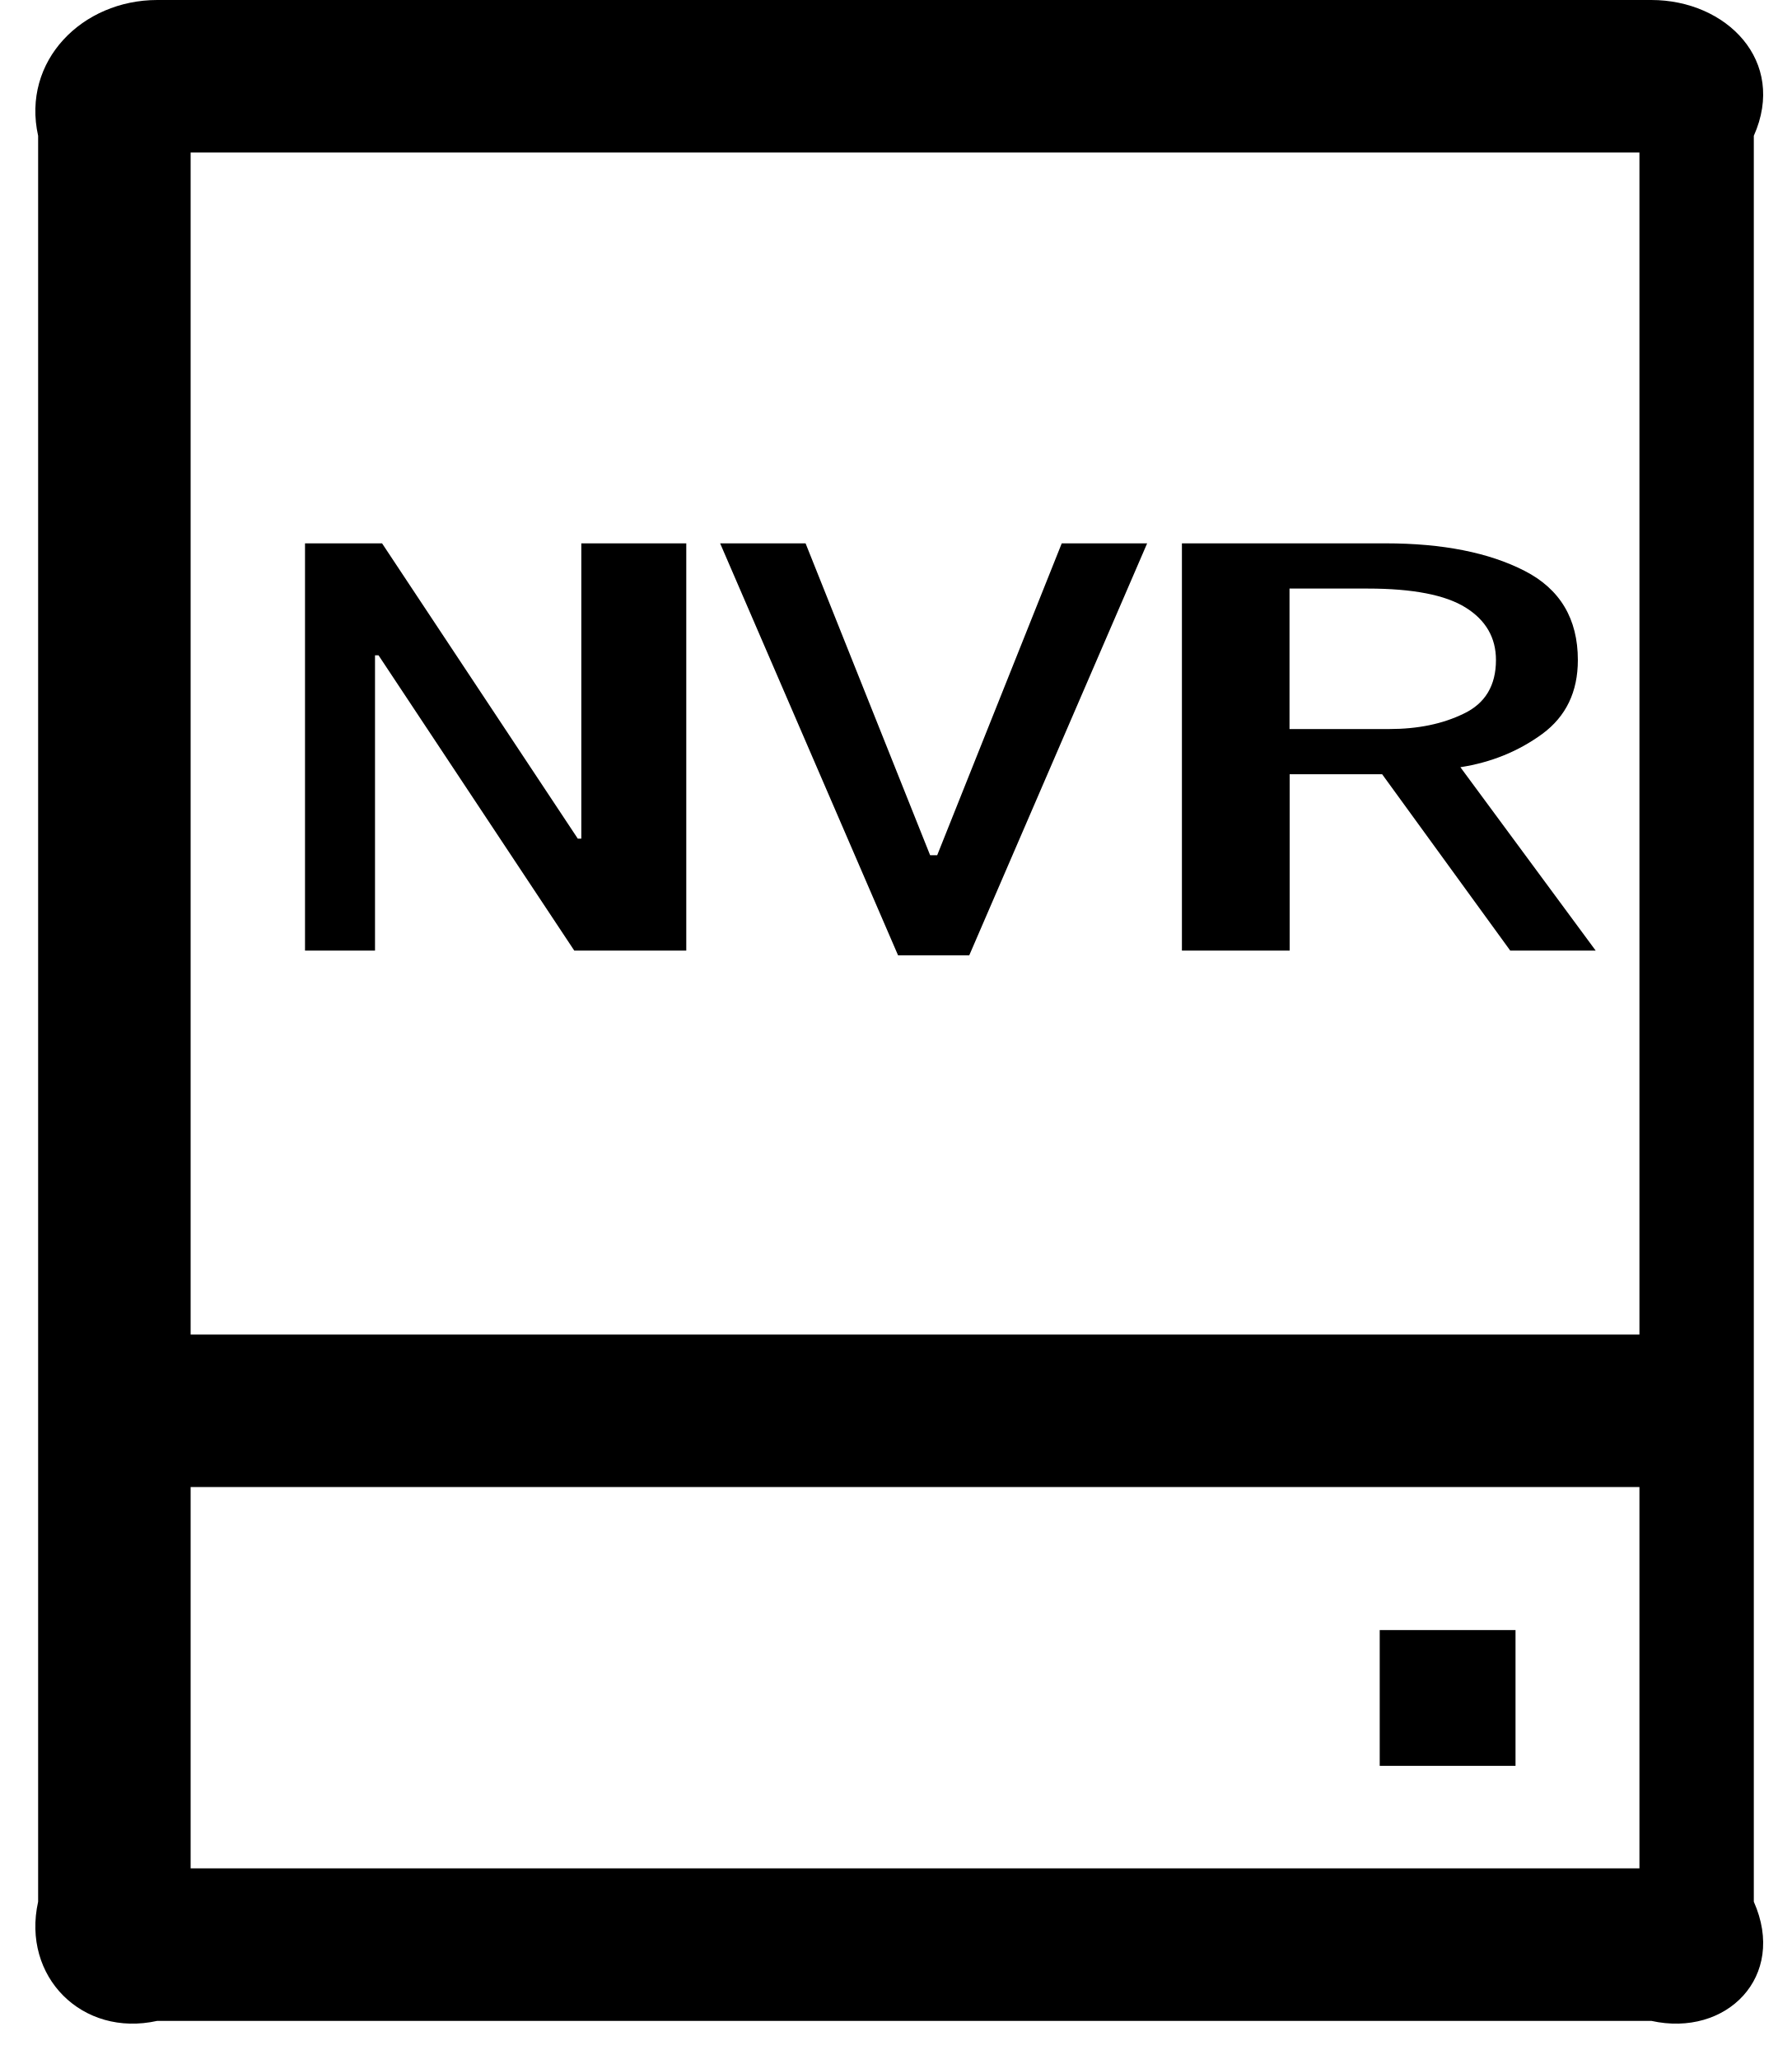
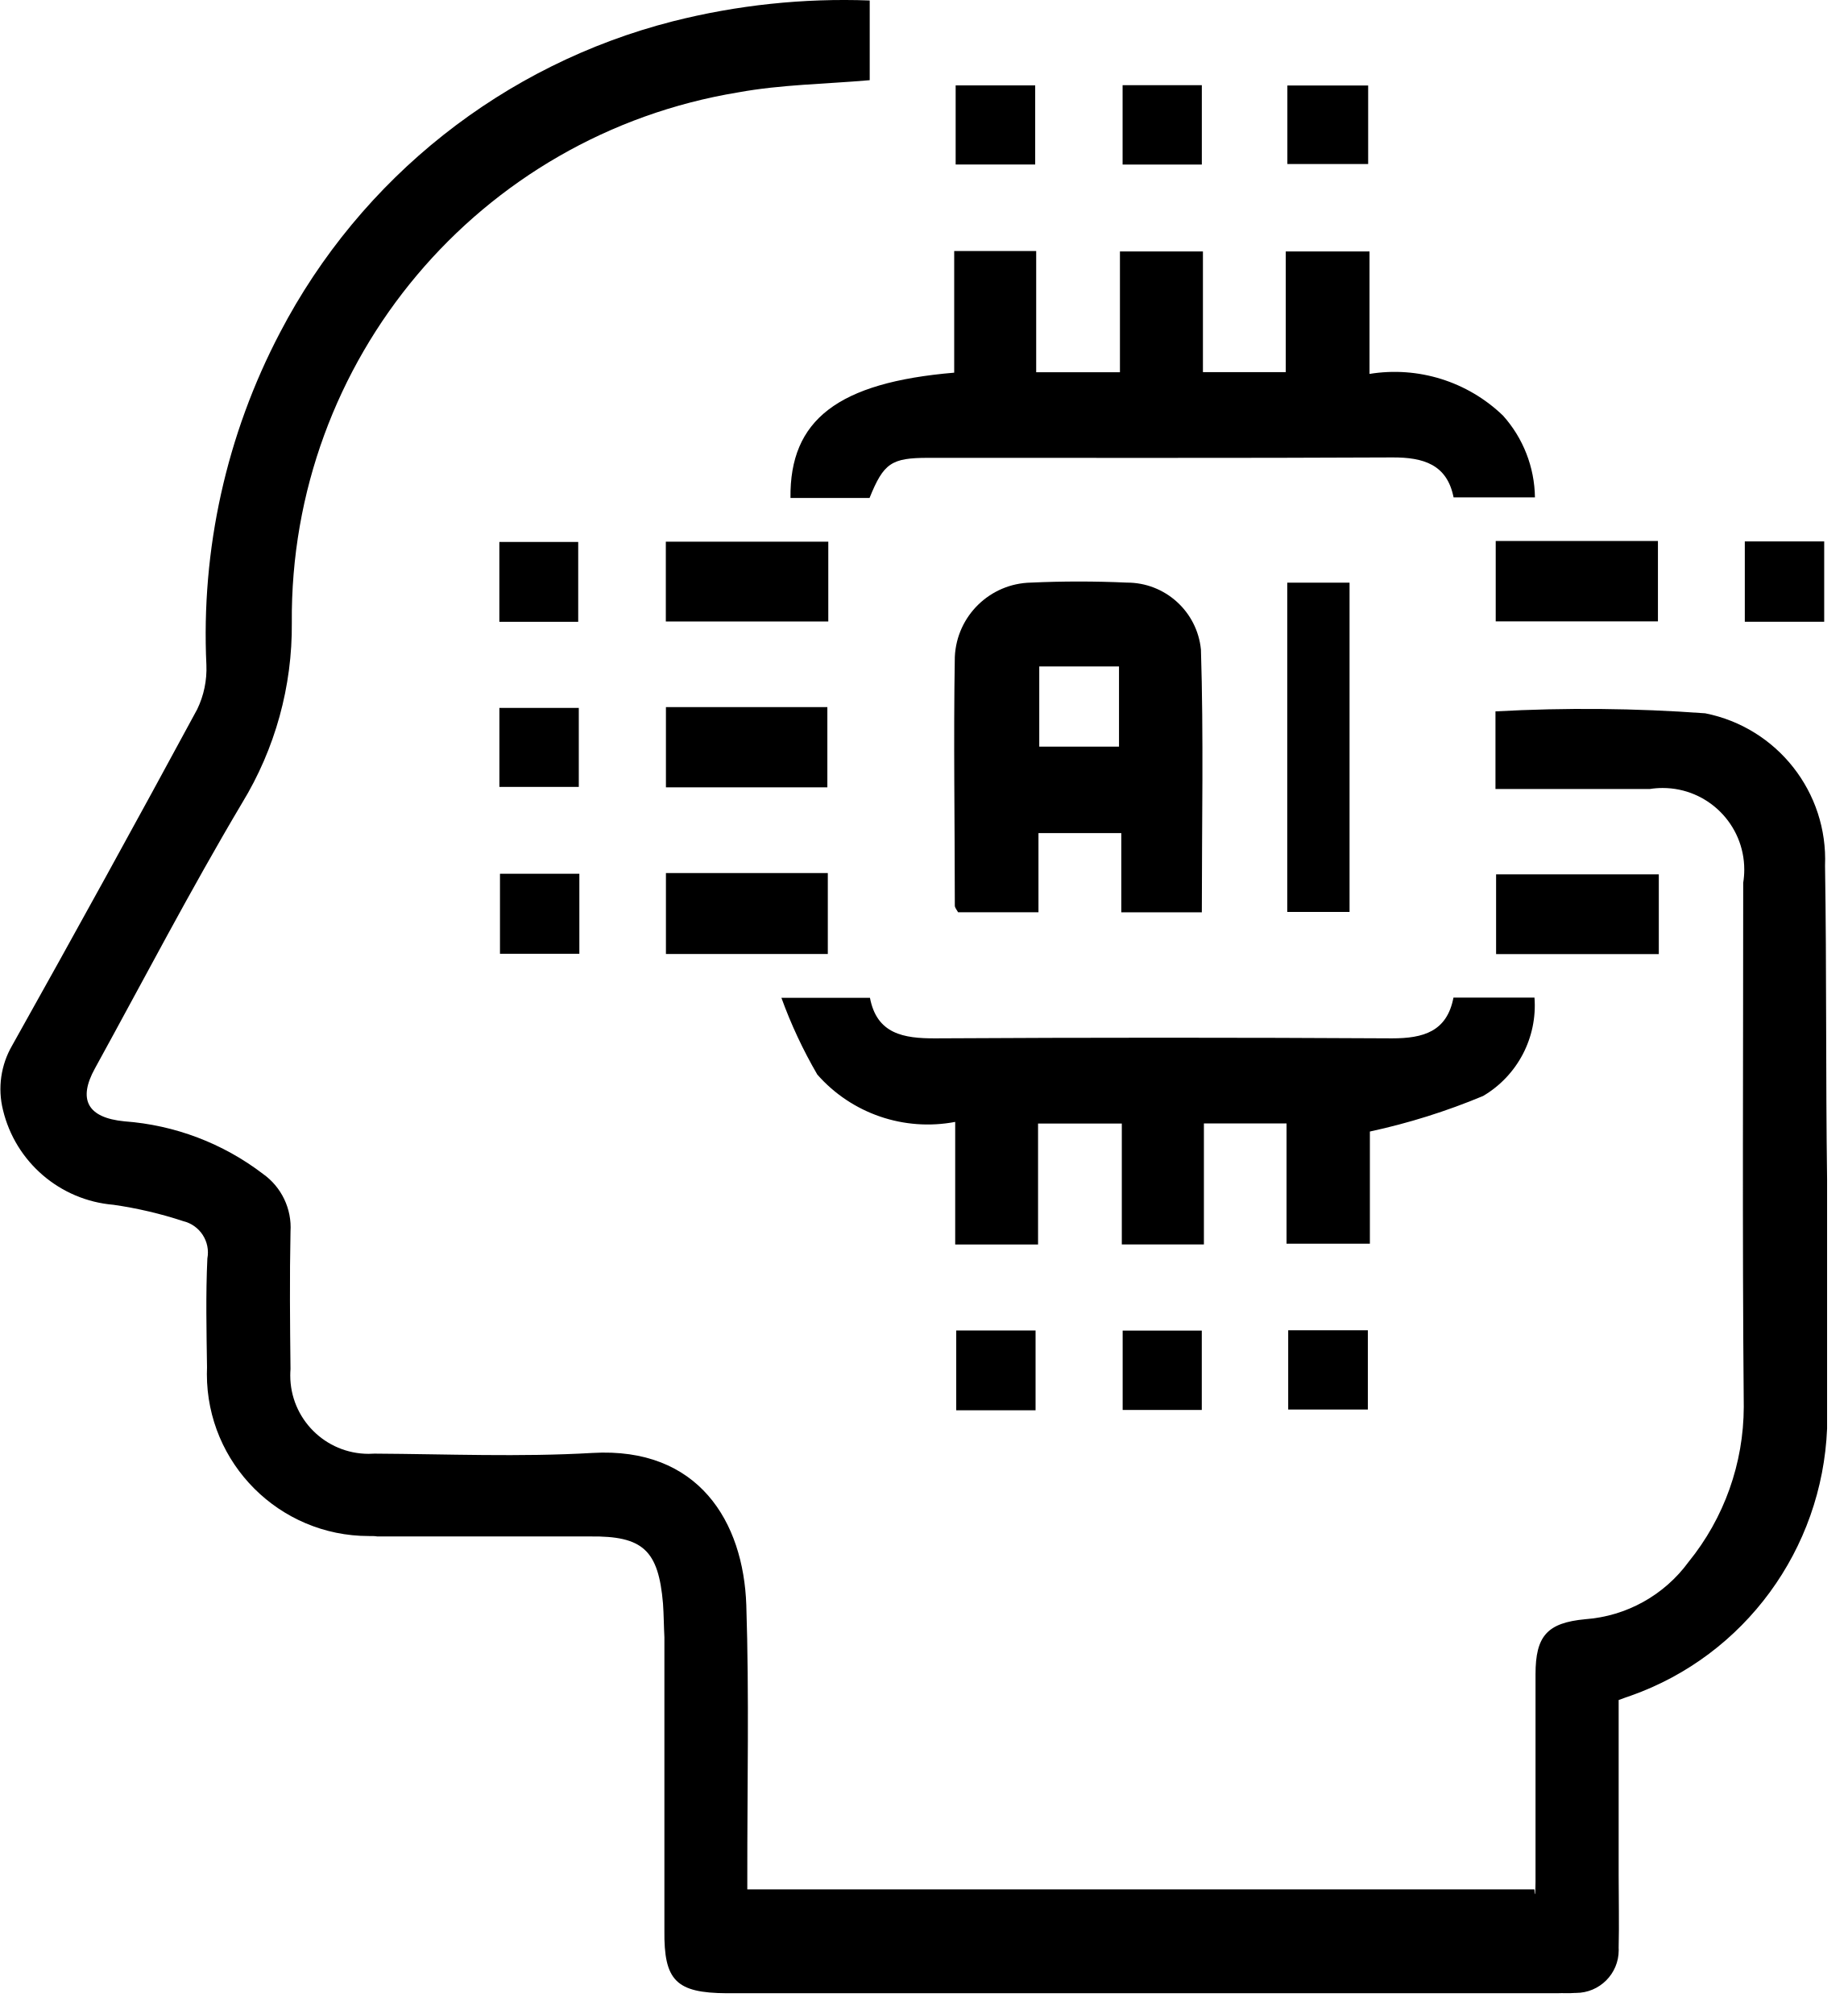
- <svg xmlns="http://www.w3.org/2000/svg" version="1.1" width="47px" height="54px">
-   <g transform="matrix(1 0 0 1 -153 -318 )">
-     <path d="M 18 14.25  L 18 24.93  L 15.062 24.93  L 9.928 17.186  L 9.836 17.186  L 9.836 24.93  L 8 24.93  L 8 14.25  L 10.021 14.25  L 15.155 21.995  L 15.247 21.995  L 15.247 14.25  L 18 14.25  Z M 27.848 14.25  L 30.088 14.25  L 25.422 25.055  L 23.555 25.055  L 18.888 14.25  L 21.129 14.25  L 24.396 22.43  L 24.581 22.43  L 27.848 14.25  Z M 38.304 20.121  L 41.852 24.93  L 39.611 24.93  L 36.252 20.306  L 33.826 20.306  L 33.826 24.93  L 31 24.93  L 31 14.25  L 36.344 14.25  C 37.837 14.25  39.052 14.492  39.985 14.97  C 40.919 15.447  41.385 16.231  41.385 17.31  C 41.385 18.144  41.075 18.789  40.452 19.248  C 39.828 19.704  39.112 19.996  38.304 20.121  Z M 38.396 18.714  C 38.956 18.447  39.237 17.976  39.237 17.31  C 39.237 16.726  38.973 16.266  38.443 15.935  C 37.915 15.604  37.057 15.436  35.874 15.436  L 33.822 15.436  L 33.822 19.12  L 36.437 19.12  C 37.185 19.12  37.837 18.988  38.396 18.714  Z M 5 4  L 43 4  L 43 49  L 5 49  L 5 4  Z M 43.312 0  L 4.125 0  C 2.159 0  0.562 1.596  1 3.562  L 1 49.875  C 0.562 51.842  2.159 53.438  4.125 53  L 43.312 53  C 45.279 53.438  46.875 51.842  46 49.875  L 46 3.562  C 46.875 1.596  45.279 0  43.312 0  Z M 43.312 39  L 43.312 35  L 4.125 35  L 4.125 39  L 43.312 39  Z M 39.75 46.312  L 39.75 42.75  L 36.188 42.75  L 36.188 46.312  L 39.75 46.312  Z " fill-rule="nonzero" fill="#000000" stroke="none" transform="matrix(1 0 0 1 153 318 )" />
+ <svg xmlns="http://www.w3.org/2000/svg" version="1.1" width="89px" height="97px">
+   <g transform="matrix(1 0 0 1 -133 -419 )">
+     <path d="M 79.464 38  L 72.028 38  L 72.028 34.262  C 75.394 34.077  78.768 34.108  82.131 34.355  C 85.599 35.045  88.048 38.159  87.901 41.693  C 87.981 46.731  87.931 51.771  88 56.812  L 88 68.806  C 87.76 74.618  84.034 79.725  78.553 81.667  C 78.395 81.717  78.24 81.777  77.961 81.878  L 77.961 90.315  C 77.961 91.482  77.989 92.648  77.961 93.812  C 77.963 93.85  77.964 93.888  77.964 93.926  C 77.964 95.063  77.042 95.985  75.904 95.985  C 75.891 95.985  75.877 95.985  75.864 95.985  C 75.575 96.01  75.282 95.985  74.991 96  L 35.004 96  C 32.566 95.985  31.971 95.395  32 92.974  L 32 78.854  C 31.971 78.313  31.971 77.768  31.933 77.231  C 31.713 74.66  30.967 73.97  28.421 74  L 18.175 74  C 18.038 73.977  17.901 73.98  17.764 73.98  C 13.456 73.98  9.964 70.488  9.964 66.18  C 9.964 66.072  9.966 65.964  9.971 65.856  C 9.946 64.1  9.906 62.344  9.988 60.61  C 10.14 59.8  9.632 59.012  8.832 58.816  C 7.735 58.454  6.608 58.19  5.465 58.026  C 2.893 57.811  0.748 55.972  0.144 53.462  C -0.119 52.406  0.04 51.289  0.588 50.349  C 3.598 44.976  6.568 39.581  9.497 34.164  C 9.819 33.499  9.972 32.765  9.941 32.026  C 9.678 26.467  10.904 20.938  13.491 16.01  C 17.382 8.556  24.259 3.109  32.405 1.027  C 35.502 0.242  38.696 -0.096  41.889 0.023  L 41.889 3.862  C 39.751 4.05  37.623 4.07  35.556 4.449  C 23.075 6.503  13.95 17.343  14.055 29.992  C 14.083 33.054  13.253 36.063  11.659 38.677  C 9.173 42.86  6.918 47.19  4.574 51.455  C 3.741 52.96  4.213 53.834  5.994 54.007  C 8.416 54.184  10.733 55.062  12.663 56.536  C 13.558 57.169  14.061 58.221  13.992 59.315  C 13.947 61.523  13.967 63.731  13.992 65.939  C 13.984 66.041  13.98 66.143  13.98 66.245  C 13.98 68.331  15.671 70.021  17.756 70.021  C 17.85 70.021  17.943 70.018  18.037 70.011  C 21.534 70.031  25.044 70.181  28.531 69.978  C 33.652 69.68  35.807 73.3  35.945 77.304  C 36.086 81.672  35.988 86.05  35.993 90.423  L 35.993 91  L 73.904 91  C 73.922 91.512  73.957 91.075  73.957 90.634  L 73.957 80.638  C 73.957 78.787  74.524 78.159  76.353 77.986  C 78.336 77.841  80.155 76.832  81.328 75.227  C 83.044 73.114  83.982 70.477  83.987 67.755  C 83.912 59.343  83.962 50.928  83.96 42.516  C 83.994 42.307  84.011 42.095  84.011 41.883  C 84.011 39.712  82.251 37.952  80.08 37.952  C 79.873 37.952  79.668 37.968  79.464 38  Z M 45.958 17.949  L 45.958 17.929  L 45.958 12.091  L 49.907 12.091  L 49.907 17.927  L 53.941 17.927  L 53.941 12.111  L 57.938 12.111  L 57.938 17.924  L 61.927 17.924  L 61.927 12.111  L 65.961 12.111  L 65.961 18.009  C 68.301 17.628  70.684 18.372  72.391 20.017  C 73.363 21.1  73.91 22.5  73.929 23.955  L 70.01 23.955  C 69.697 22.372  68.563 22.024  67.063 22.031  C 59.609 22.069  52.157 22.046  44.706 22.051  C 42.93 22.051  42.561 22.302  41.881 23.983  L 38.073 23.983  C 38.027 20.22  40.358 18.423  45.958 17.949  Z M 70.005 48.046  L 70.01 48.046  L 73.907 48.046  C 74.053 49.968  73.093 51.806  71.433 52.785  C 69.671 53.521  67.845 54.095  65.979 54.498  L 65.979 59.9  L 61.965 59.9  L 61.965 54.109  L 57.985 54.109  L 57.985 59.935  L 54.031 59.935  L 54.031 54.112  L 49.997 54.112  L 49.997 59.938  L 46.006 59.938  L 46.006 54.034  C 43.544 54.502  41.019 53.635  39.365 51.754  C 38.679 50.576  38.1 49.339  37.636 48.058  L 41.901 48.058  C 42.23 49.792  43.509 50.02  45.065 50.01  C 52.392 49.968  59.72 49.968  67.047 50.01  C 68.553 50.01  69.692 49.686  70.005 48.046  Z M 57.885 43.946  L 57.895 43.939  L 54.006 43.939  L 54.006 40.125  L 50.017 40.125  L 50.017 43.936  L 46.144 43.936  C 46.088 43.828  45.988 43.723  45.988 43.615  C 45.988 39.621  45.92 35.627  45.988 31.635  C 46.078 29.664  47.681 28.1  49.654 28.06  C 51.191 27.99  52.732 27.99  54.27 28.06  C 56.113 28.053  57.66 29.449  57.842 31.284  C 57.973 35.469  57.885 39.661  57.885 43.946  Z M 53.896 35.96  L 53.896 32.097  L 50.055 32.097  L 50.055 35.96  L 53.896 35.96  Z M 62 43.921  L 62 28.062  L 65 28.062  L 65 43.921  L 62 43.921  Z M 32.069 29.932  L 32.069 26.09  L 39.894 26.09  L 39.894 29.932  L 32.069 29.932  Z M 72.04 29.927  L 72.04 26.055  L 79.853 26.055  L 79.853 29.927  L 72.04 29.927  Z M 32.074 37.92  L 32.074 34.056  L 39.849 34.056  L 39.849 37.92  L 32.074 37.92  Z M 32.074 45.946  L 32.074 42.049  L 39.871 42.049  L 39.871 45.946  L 32.074 45.946  Z M 72.058 45.953  L 72.058 42.112  L 79.895 42.112  L 79.895 45.953  L 72.058 45.953  Z M 46.028 7.924  L 46.028 4.113  L 49.859 4.113  L 49.859 7.924  L 46.028 7.924  Z M 54.069 7.926  L 54.069 4.103  L 57.885 4.103  L 57.885 7.926  L 54.069 7.926  Z M 62.005 7.901  L 62.005 4.118  L 65.896 4.118  L 65.896 7.901  L 62.005 7.901  Z M 24.051 29.949  L 24.051 26.103  L 27.849 26.103  L 27.849 29.949  L 24.051 29.949  Z M 84.037 29.947  L 84.037 26.075  L 87.861 26.075  L 87.861 29.947  L 84.037 29.947  Z M 24.053 37.9  L 24.053 34.096  L 27.877 34.096  L 27.877 37.9  L 24.053 37.9  Z M 24.081 45.936  L 24.081 42.082  L 27.904 42.082  L 27.904 45.936  L 24.081 45.936  Z M 46.056 67.923  L 46.056 64.08  L 49.877 64.08  L 49.877 67.923  L 46.056 67.923  Z M 54.072 67.908  L 54.072 64.085  L 57.883 64.085  L 57.883 67.908  L 54.072 67.908  Z M 62.045 67.888  L 62.045 64.07  L 65.881 64.07  L 65.881 67.888  L 62.045 67.888  Z " fill-rule="nonzero" fill="#000000" stroke="none" transform="matrix(1 0 0 1 133 419 )" />
  </g>
</svg>
